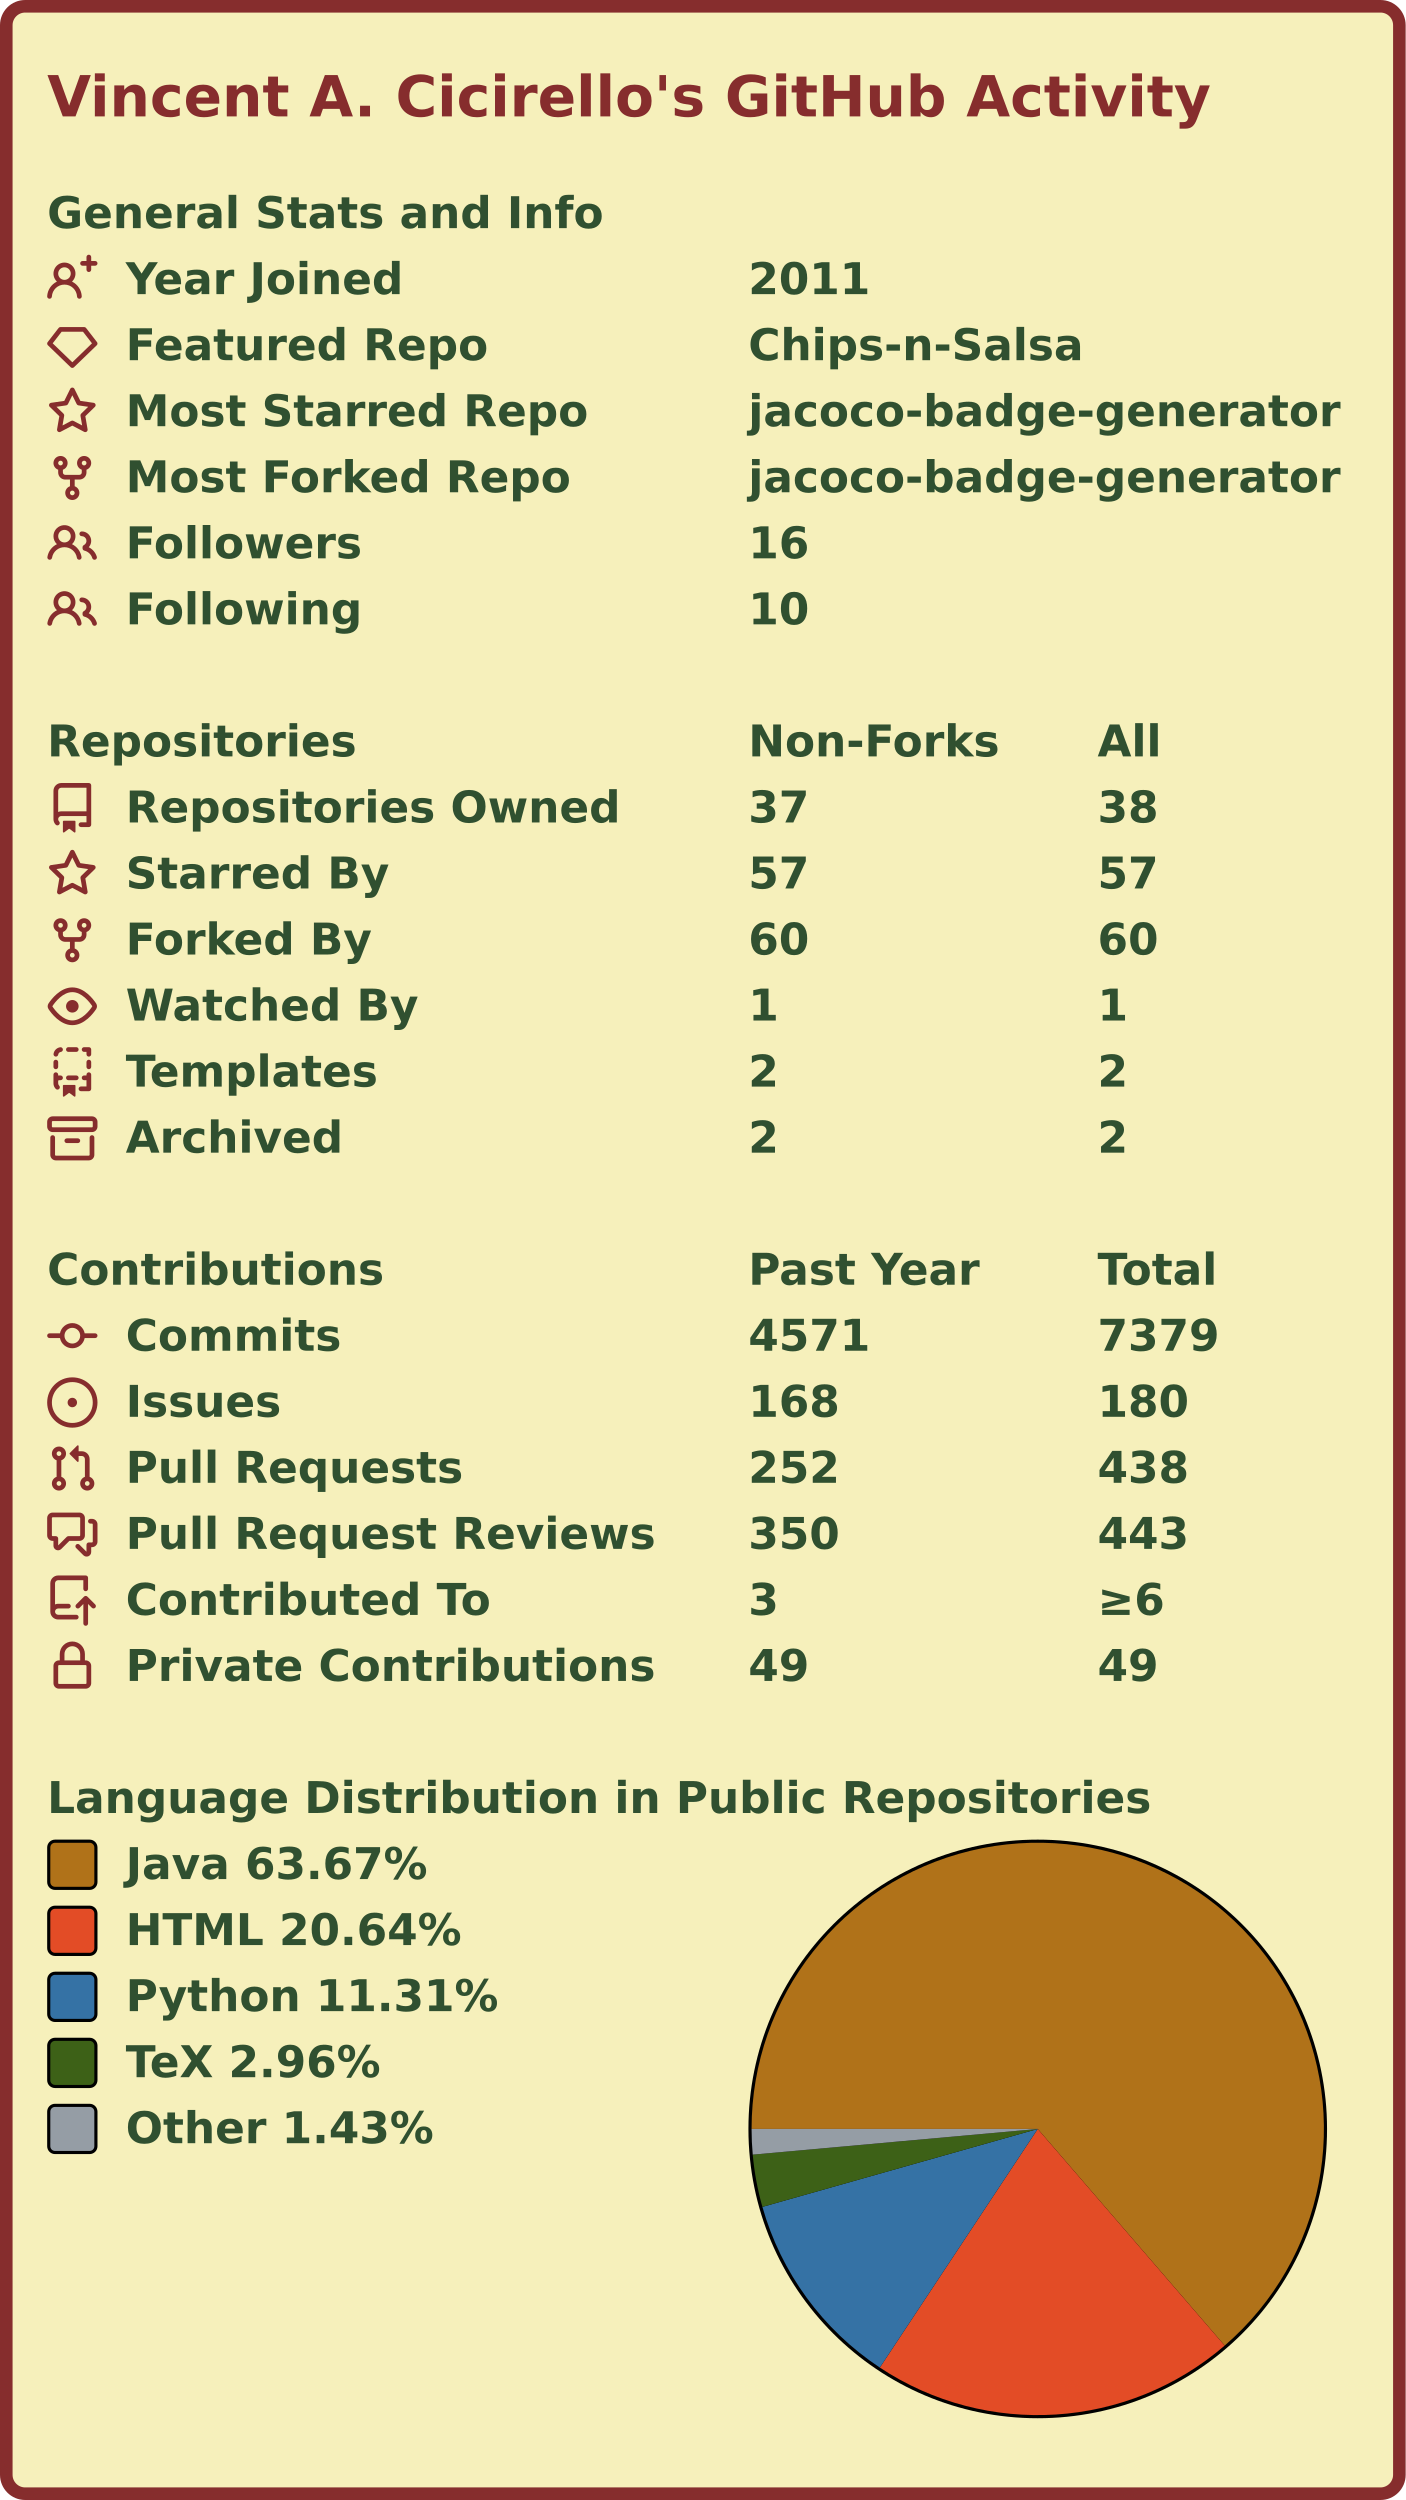
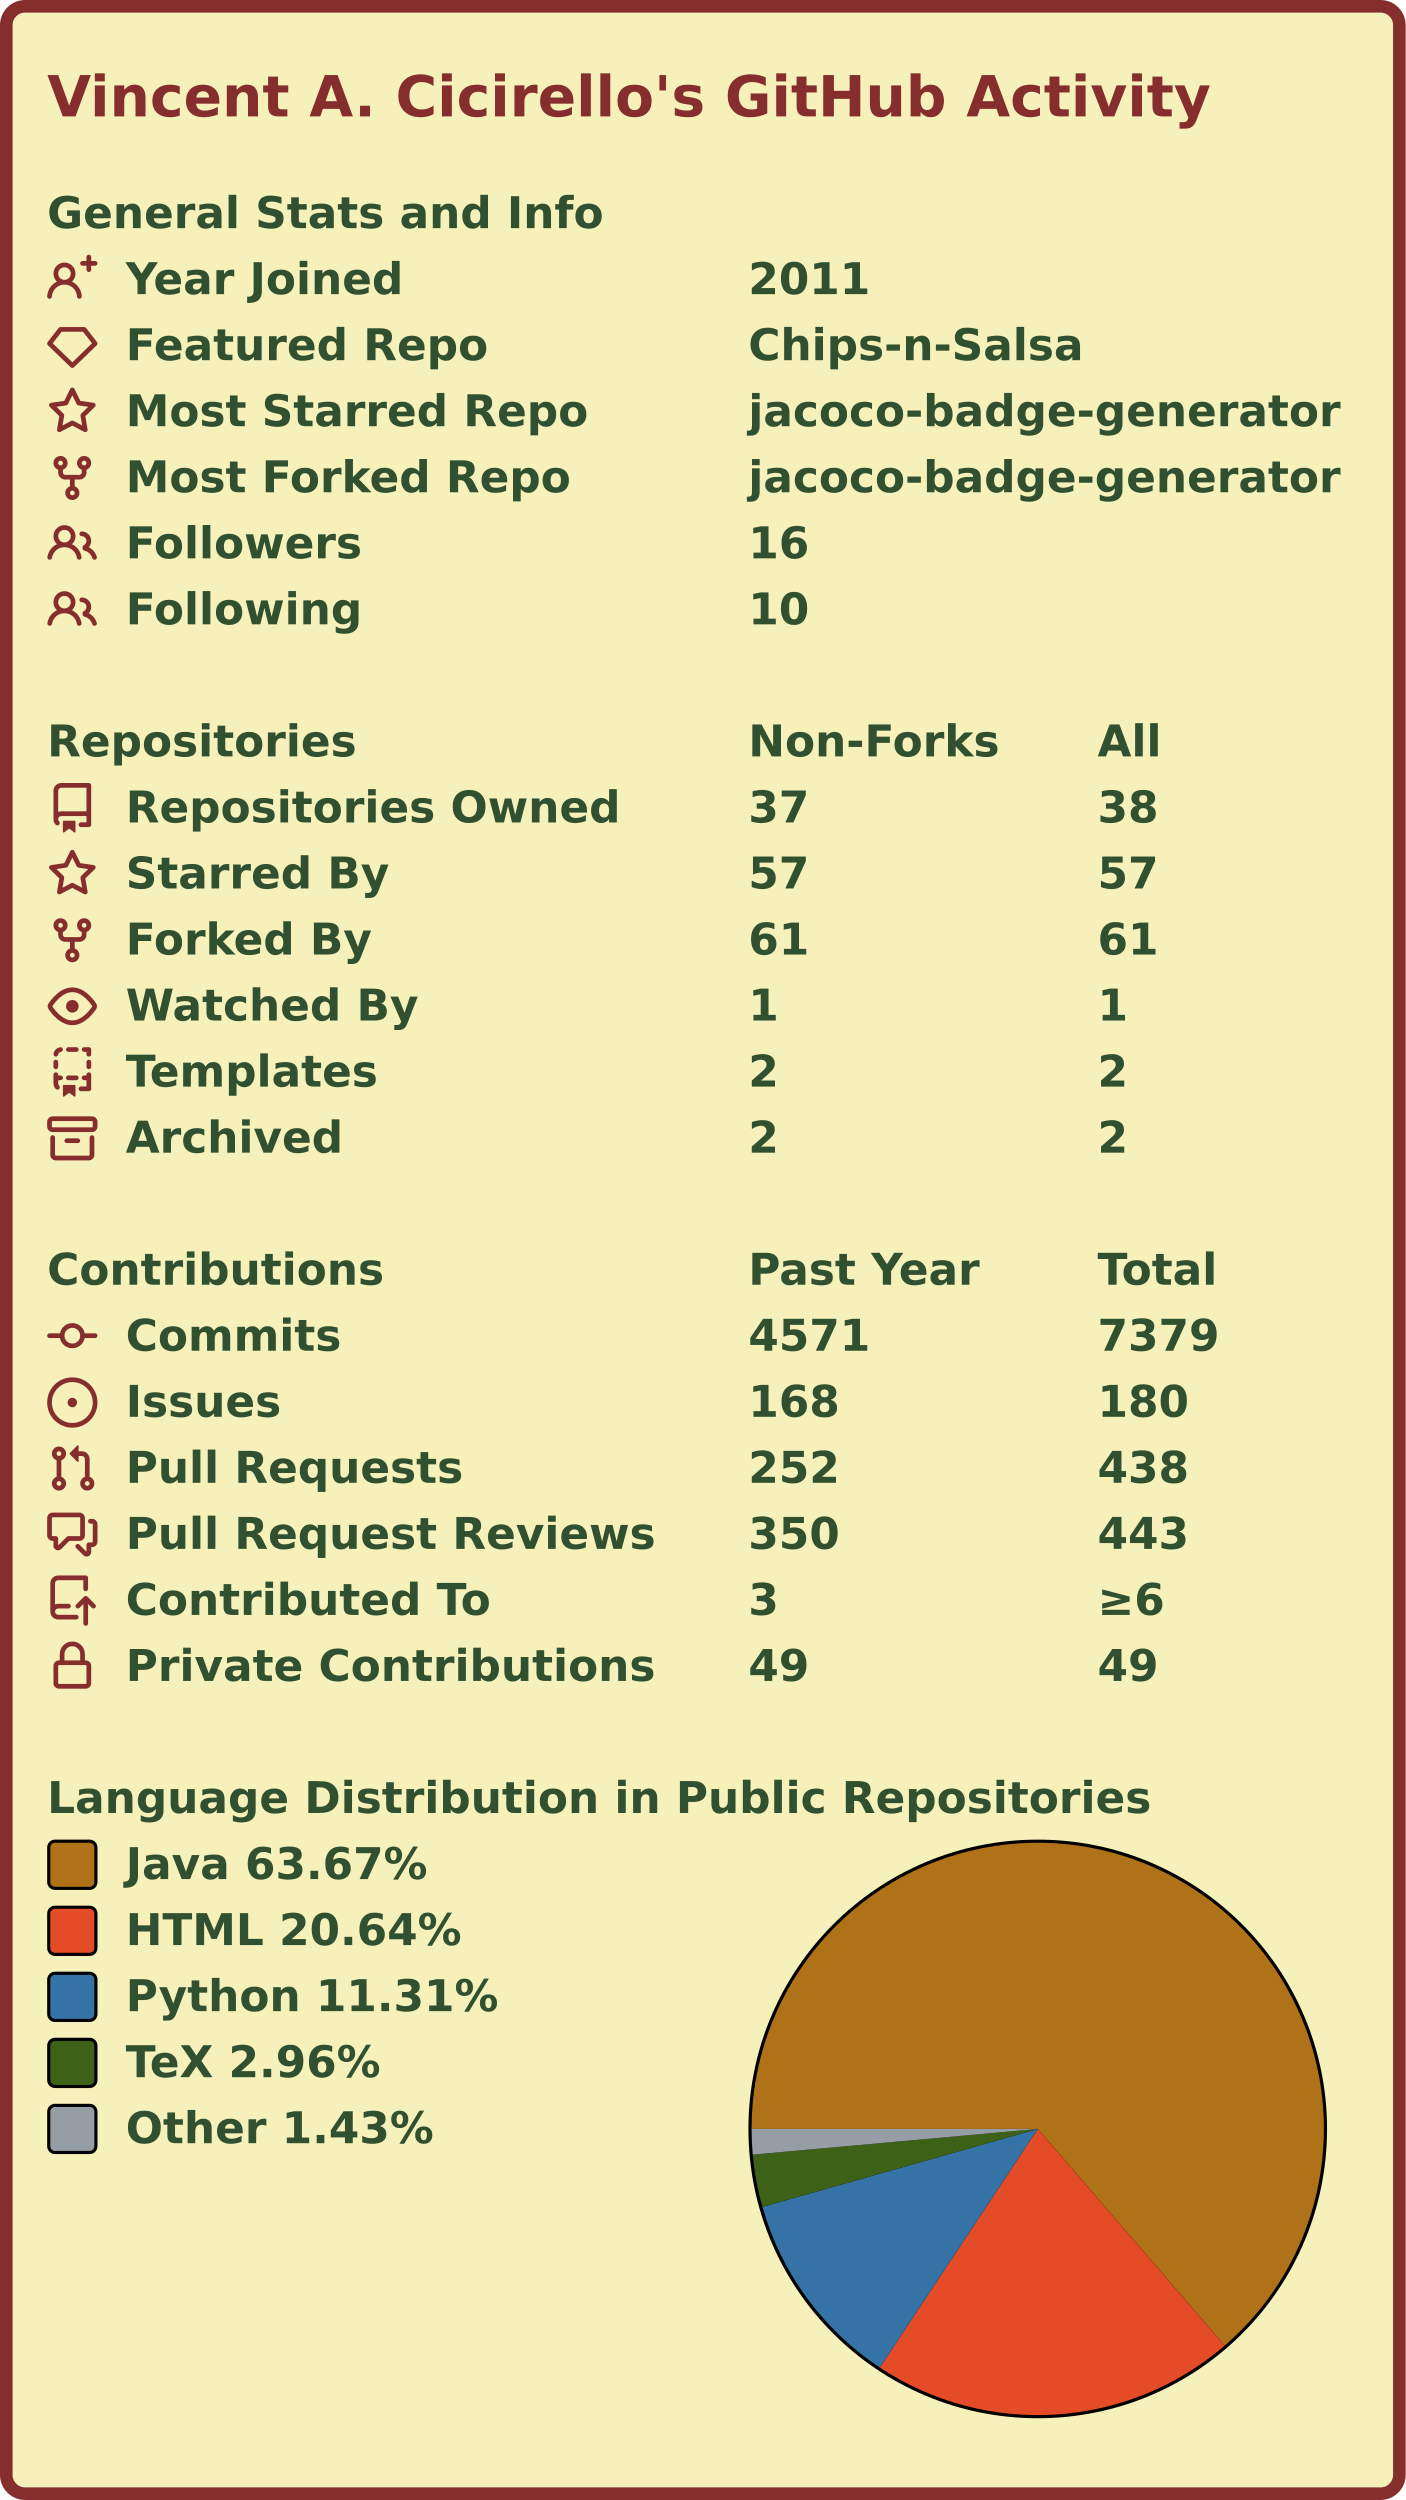
<svg xmlns="http://www.w3.org/2000/svg" width="447" height="795" viewBox="0 0 447 795" lang="en" xml:lang="en">
  <rect x="2" y="2" stroke-width="4" rx="6" width="443" height="791" stroke="#862d2d" fill="#f6f0bb" />
  <g font-weight="600" font-size="110pt" font-family="Verdana,Geneva,DejaVu Sans,sans-serif" text-rendering="geometricPrecision">
    <text x="122" y="301" lengthAdjust="spacingAndGlyphs" textLength="2985" transform="scale(0.123)" fill="#862d2d">Vincent A. Cicirello's GitHub Activity</text>
    <g transform="translate(0, 60)" fill="#305030">
      <g transform="translate(15, 0)">
        <g transform="scale(0.095)">
          <text x="0" y="132" textLength="1851" lengthAdjust="spacingAndGlyphs">General Stats and Info</text>
        </g>
      </g>
      <g transform="translate(15, 21)">
        <path fill="#862d2d" fill-rule="evenodd" d="M13.25 0a.75.75 0 01.75.75V2h1.25a.75.75 0 010 1.5H14v1.25a.75.75 0 01-1.5 0V3.5h-1.25a.75.75 0 010-1.5h1.25V.75a.75.75 0 01.75-.75zM5.5 4a2 2 0 100 4 2 2 0 000-4zm2.4 4.548a3.5 3.5 0 10-4.799 0 5.527 5.527 0 00-3.1 4.66.75.75 0 101.498.085A4.01 4.01 0 015.5 9.5a4.01 4.01 0 014.001 3.793.75.75 0 101.498-.086 5.527 5.527 0 00-3.1-4.659z" />
        <g transform="scale(0.095)">
          <text lengthAdjust="spacingAndGlyphs" textLength="932" x="263" y="132">Year Joined</text>
          <text lengthAdjust="spacingAndGlyphs" textLength="420" x="2347" y="132">2011</text>
        </g>
      </g>
      <g transform="translate(15, 42)">
        <path fill="#862d2d" fill-rule="evenodd" d="M3.637 2.291A.75.75 0 014.23 2h7.54a.75.75 0 01.593.291l3.48 4.5a.75.75 0 01-.072.999l-7.25 7a.75.75 0 01-1.042 0l-7.25-7a.75.75 0 01-.072-.999l3.48-4.5zM4.598 3.5L1.754 7.177 8 13.207l6.246-6.03L11.402 3.5H4.598z" />
        <g transform="scale(0.095)">
          <text lengthAdjust="spacingAndGlyphs" textLength="1215" x="263" y="132">Featured Repo</text>
          <text lengthAdjust="spacingAndGlyphs" textLength="1120" x="2347" y="132">Chips-n-Salsa</text>
        </g>
      </g>
      <g transform="translate(15, 63)">
        <path fill="#862d2d" fill-rule="evenodd" d="M8 .25a.75.75 0 01.673.418l1.882 3.815 4.21.612a.75.75 0 01.416 1.279l-3.046 2.97.719 4.192a.75.75 0 01-1.088.791L8 12.347l-3.766 1.98a.75.75 0 01-1.088-.79l.72-4.194L.818 6.374a.75.75 0 01.416-1.28l4.21-.611L7.327.668A.75.75 0 018 .25zm0 2.445L6.615 5.5a.75.75 0 01-.564.41l-3.097.45 2.24 2.184a.75.75 0 01.216.664l-.528 3.084 2.769-1.456a.75.75 0 01.698 0l2.77 1.456-.53-3.084a.75.75 0 01.216-.664l2.24-2.183-3.096-.45a.75.75 0 01-.564-.41L8 2.694v.001z" />
        <g transform="scale(0.095)">
          <text lengthAdjust="spacingAndGlyphs" textLength="1532" x="263" y="132">Most Starred Repo</text>
          <text lengthAdjust="spacingAndGlyphs" textLength="1986" x="2347" y="132">jacoco-badge-generator</text>
        </g>
      </g>
      <g transform="translate(15, 84)">
        <path fill="#862d2d" fill-rule="evenodd" d="M5 3.25a.75.75 0 11-1.5 0 .75.75 0 011.5 0zm0 2.122a2.25 2.25 0 10-1.5 0v.878A2.25 2.25 0 005.75 8.5h1.5v2.128a2.251 2.251 0 101.5 0V8.5h1.5a2.25 2.25 0 002.25-2.25v-.878a2.25 2.25 0 10-1.5 0v.878a.75.75 0 01-.75.75h-4.5A.75.75 0 015 6.25v-.878zm3.75 7.378a.75.75 0 11-1.5 0 .75.75 0 011.5 0zm3-8.75a.75.75 0 100-1.5.75.75 0 000 1.5z" />
        <g transform="scale(0.095)">
          <text lengthAdjust="spacingAndGlyphs" textLength="1485" x="263" y="132">Most Forked Repo</text>
          <text lengthAdjust="spacingAndGlyphs" textLength="1986" x="2347" y="132">jacoco-badge-generator</text>
        </g>
      </g>
      <g transform="translate(15, 105)">
        <path fill="#862d2d" fill-rule="evenodd" d="M5.5 3.5a2 2 0 100 4 2 2 0 000-4zM2 5.5a3.5 3.5 0 115.898 2.549 5.507 5.507 0 013.034 4.084.75.75 0 11-1.482.235 4.001 4.001 0 00-7.9 0 .75.75 0 01-1.482-.236A5.507 5.507 0 013.102 8.05 3.49 3.49 0 012 5.5zM11 4a.75.75 0 100 1.5 1.5 1.5 0 01.666 2.844.75.75 0 00-.416.672v.352a.75.75 0 00.574.73c1.2.289 2.162 1.2 2.522 2.372a.75.75 0 101.434-.44 5.01 5.01 0 00-2.56-3.012A3 3 0 0011 4z" />
        <g transform="scale(0.095)">
          <text lengthAdjust="spacingAndGlyphs" textLength="778" x="263" y="132">Followers</text>
          <text lengthAdjust="spacingAndGlyphs" textLength="210" x="2347" y="132">16</text>
        </g>
      </g>
      <g transform="translate(15, 126)">
        <path fill="#862d2d" fill-rule="evenodd" d="M5.5 3.5a2 2 0 100 4 2 2 0 000-4zM2 5.5a3.5 3.5 0 115.898 2.549 5.507 5.507 0 013.034 4.084.75.75 0 11-1.482.235 4.001 4.001 0 00-7.9 0 .75.75 0 01-1.482-.236A5.507 5.507 0 013.102 8.05 3.49 3.49 0 012 5.5zM11 4a.75.75 0 100 1.5 1.5 1.5 0 01.666 2.844.75.75 0 00-.416.672v.352a.75.75 0 00.574.73c1.2.289 2.162 1.2 2.522 2.372a.75.75 0 101.434-.44 5.01 5.01 0 00-2.56-3.012A3 3 0 0011 4z" />
        <g transform="scale(0.095)">
          <text lengthAdjust="spacingAndGlyphs" textLength="780" x="263" y="132">Following</text>
          <text lengthAdjust="spacingAndGlyphs" textLength="210" x="2347" y="132">10</text>
        </g>
      </g>
    </g>
    <g transform="translate(0, 228)" fill="#305030">
      <g transform="translate(15, 0)">
        <g transform="scale(0.095)">
          <text x="0" y="132" textLength="1020" lengthAdjust="spacingAndGlyphs">Repositories</text>
          <text x="2347" y="132" textLength="832" lengthAdjust="spacingAndGlyphs">Non-Forks</text>
          <text x="3516" y="132" textLength="206" lengthAdjust="spacingAndGlyphs">All</text>
        </g>
      </g>
      <g transform="translate(15, 21)">
        <path fill="#862d2d" fill-rule="evenodd" d="M2 2.5A2.5 2.5 0 014.5 0h8.75a.75.75 0 01.75.75v12.5a.75.75 0 01-.75.75h-2.5a.75.75 0 110-1.5h1.75v-2h-8a1 1 0 00-.714 1.7.75.75 0 01-1.072 1.05A2.495 2.495 0 012 11.5v-9zm10.5-1V9h-8c-.356 0-.694.074-1 .208V2.5a1 1 0 011-1h8zM5 12.25v3.25a.25.25 0 00.4.2l1.45-1.087a.25.25 0 01.3 0L8.6 15.7a.25.25 0 00.4-.2v-3.25a.25.25 0 00-.25-.25h-3.5a.25.25 0 00-.25.25z" />
        <g transform="scale(0.095)">
          <text lengthAdjust="spacingAndGlyphs" textLength="1650" x="263" y="132">Repositories Owned</text>
          <text lengthAdjust="spacingAndGlyphs" textLength="210" x="2347" y="132">37</text>
          <text lengthAdjust="spacingAndGlyphs" textLength="210" x="3516" y="132">38</text>
        </g>
      </g>
      <g transform="translate(15, 42)">
        <path fill="#862d2d" fill-rule="evenodd" d="M8 .25a.75.75 0 01.673.418l1.882 3.815 4.21.612a.75.75 0 01.416 1.279l-3.046 2.97.719 4.192a.75.75 0 01-1.088.791L8 12.347l-3.766 1.98a.75.75 0 01-1.088-.79l.72-4.194L.818 6.374a.75.75 0 01.416-1.28l4.21-.611L7.327.668A.75.75 0 018 .25zm0 2.445L6.615 5.5a.75.75 0 01-.564.41l-3.097.45 2.24 2.184a.75.75 0 01.216.664l-.528 3.084 2.769-1.456a.75.75 0 01.698 0l2.77 1.456-.53-3.084a.75.75 0 01.216-.664l2.24-2.183-3.096-.45a.75.75 0 01-.564-.41L8 2.694v.001z" />
        <g transform="scale(0.095)">
          <text lengthAdjust="spacingAndGlyphs" textLength="874" x="263" y="132">Starred By</text>
          <text lengthAdjust="spacingAndGlyphs" textLength="210" x="2347" y="132">57</text>
          <text lengthAdjust="spacingAndGlyphs" textLength="210" x="3516" y="132">57</text>
        </g>
      </g>
      <g transform="translate(15, 63)">
        <path fill="#862d2d" fill-rule="evenodd" d="M5 3.25a.75.75 0 11-1.5 0 .75.75 0 011.5 0zm0 2.122a2.25 2.25 0 10-1.5 0v.878A2.25 2.25 0 005.75 8.5h1.5v2.128a2.251 2.251 0 101.5 0V8.5h1.5a2.25 2.25 0 002.25-2.25v-.878a2.25 2.25 0 10-1.5 0v.878a.75.75 0 01-.75.75h-4.5A.75.75 0 015 6.25v-.878zm3.75 7.378a.75.75 0 11-1.5 0 .75.75 0 011.5 0zm3-8.75a.75.75 0 100-1.5.75.75 0 000 1.5z" />
        <g transform="scale(0.095)">
          <text lengthAdjust="spacingAndGlyphs" textLength="828" x="263" y="132">Forked By</text>
-           <text lengthAdjust="spacingAndGlyphs" textLength="210" x="2347" y="132">60</text>
-           <text lengthAdjust="spacingAndGlyphs" textLength="210" x="3516" y="132">60</text>
+           <text lengthAdjust="spacingAndGlyphs" textLength="210" x="2347" y="132">61</text>
+           <text lengthAdjust="spacingAndGlyphs" textLength="210" x="3516" y="132">61</text>
        </g>
      </g>
      <g transform="translate(15, 84)">
        <path fill="#862d2d" fill-rule="evenodd" d="M1.679 7.932c.412-.621 1.242-1.75 2.366-2.717C5.175 4.242 6.527 3.5 8 3.5c1.473 0 2.824.742 3.955 1.715 1.124.967 1.954 2.096 2.366 2.717a.119.119 0 010 .136c-.412.621-1.242 1.75-2.366 2.717C10.825 11.758 9.473 12.5 8 12.5c-1.473 0-2.824-.742-3.955-1.715C2.92 9.818 2.09 8.69 1.679 8.068a.119.119 0 010-.136zM8 2c-1.981 0-3.67.992-4.933 2.078C1.797 5.169.88 6.423.43 7.1a1.619 1.619 0 000 1.798c.45.678 1.367 1.932 2.637 3.024C4.329 13.008 6.019 14 8 14c1.981 0 3.67-.992 4.933-2.078 1.27-1.091 2.187-2.345 2.637-3.023a1.619 1.619 0 000-1.798c-.45-.678-1.367-1.932-2.637-3.023C11.671 2.992 9.981 2 8 2zm0 8a2 2 0 100-4 2 2 0 000 4z" />
        <g transform="scale(0.095)">
          <text lengthAdjust="spacingAndGlyphs" textLength="993" x="263" y="132">Watched By</text>
          <text lengthAdjust="spacingAndGlyphs" textLength="105" x="2347" y="132">1</text>
          <text lengthAdjust="spacingAndGlyphs" textLength="105" x="3516" y="132">1</text>
        </g>
      </g>
      <g transform="translate(15, 105)">
        <path fill="#862d2d" fill-rule="evenodd" d="M6 .75A.75.75 0 016.75 0h2.5a.75.75 0 010 1.5h-2.5A.75.75 0 016 .75zm5 0a.75.75 0 01.75-.75h1.5a.75.75 0 01.75.75v1.5a.75.75 0 01-1.5 0V1.5h-.75A.75.75 0 0111 .75zM4.992.662a.75.75 0 01-.636.848c-.436.063-.783.41-.846.846a.75.75 0 01-1.485-.212A2.501 2.501 0 014.144.025a.75.75 0 01.848.637zM2.75 4a.75.75 0 01.75.75v1.5a.75.75 0 01-1.5 0v-1.5A.75.75 0 012.75 4zm10.5 0a.75.75 0 01.75.75v1.5a.75.75 0 01-1.5 0v-1.5a.75.75 0 01.75-.75zM2.75 8a.75.75 0 01.75.75v.268A1.72 1.72 0 013.75 9h.5a.75.75 0 010 1.5h-.5a.25.25 0 00-.25.25v.75c0 .28.114.532.3.714a.75.75 0 01-1.05 1.072A2.495 2.495 0 012 11.5V8.75A.75.75 0 012.75 8zm10.5 0a.75.75 0 01.75.75v4.5a.75.75 0 01-.75.75h-2.5a.75.75 0 010-1.5h1.75v-2h-.75a.75.75 0 010-1.5h.75v-.25a.75.75 0 01.75-.75zM6 9.75A.75.75 0 016.75 9h2.5a.75.75 0 010 1.5h-2.5A.75.75 0 016 9.75zm-1 2.5v3.25a.25.25 0 00.4.2l1.45-1.087a.25.25 0 01.3 0L8.6 15.7a.25.25 0 00.4-.2v-3.25a.25.25 0 00-.25-.25h-3.5a.25.25 0 00-.25.25z" />
        <g transform="scale(0.095)">
          <text lengthAdjust="spacingAndGlyphs" textLength="868" x="263" y="132">Templates</text>
          <text lengthAdjust="spacingAndGlyphs" textLength="105" x="2347" y="132">2</text>
          <text lengthAdjust="spacingAndGlyphs" textLength="105" x="3516" y="132">2</text>
        </g>
      </g>
      <g transform="translate(15, 126)">
        <path fill="#862d2d" fill-rule="evenodd" d="M1.75 2.5a.25.25 0 00-.25.25v1.5c0 .138.112.25.25.25h12.5a.25.25 0 00.25-.25v-1.5a.25.25 0 00-.25-.25H1.75zM0 2.75C0 1.784.784 1 1.75 1h12.5c.966 0 1.75.784 1.75 1.75v1.5A1.75 1.75 0 0114.25 6H1.75A1.75 1.75 0 010 4.25v-1.5zM1.75 7a.75.75 0 01.75.75v5.5c0 .138.112.25.25.25h10.5a.25.25 0 00.25-.25v-5.5a.75.75 0 111.5 0v5.5A1.75 1.75 0 0113.25 15H2.75A1.75 1.75 0 011 13.25v-5.5A.75.75 0 011.75 7zm4.5 1a.75.75 0 000 1.5h3.5a.75.75 0 100-1.5h-3.5z" />
        <g transform="scale(0.095)">
          <text lengthAdjust="spacingAndGlyphs" textLength="726" x="263" y="132">Archived</text>
          <text lengthAdjust="spacingAndGlyphs" textLength="105" x="2347" y="132">2</text>
          <text lengthAdjust="spacingAndGlyphs" textLength="105" x="3516" y="132">2</text>
        </g>
      </g>
    </g>
    <g transform="translate(0, 396)" fill="#305030">
      <g transform="translate(15, 0)">
        <g transform="scale(0.095)">
          <text x="0" y="132" textLength="1112" lengthAdjust="spacingAndGlyphs">Contributions</text>
          <text x="2347" y="132" textLength="774" lengthAdjust="spacingAndGlyphs">Past Year</text>
          <text x="3516" y="132" textLength="414" lengthAdjust="spacingAndGlyphs">Total</text>
        </g>
      </g>
      <g transform="translate(15, 21)">
        <path fill="#862d2d" fill-rule="evenodd" d="M10.5 7.75a2.5 2.5 0 11-5 0 2.5 2.5 0 015 0zm1.43.75a4.002 4.002 0 01-7.86 0H.75a.75.75 0 110-1.5h3.32a4.001 4.001 0 017.86 0h3.32a.75.75 0 110 1.5h-3.32z" />
        <g transform="scale(0.095)">
          <text lengthAdjust="spacingAndGlyphs" textLength="734" x="263" y="132">Commits</text>
          <text lengthAdjust="spacingAndGlyphs" textLength="420" x="2347" y="132">4571</text>
          <text lengthAdjust="spacingAndGlyphs" textLength="420" x="3516" y="132">7379</text>
        </g>
      </g>
      <g transform="translate(15, 42)">
        <path fill="#862d2d" d="M8 9.5a1.5 1.5 0 100-3 1.5 1.5 0 000 3z" />
        <path fill="#862d2d" fill-rule="evenodd" d="M8 0a8 8 0 100 16A8 8 0 008 0zM1.5 8a6.5 6.5 0 1113 0 6.5 6.5 0 01-13 0z" />
        <g transform="scale(0.095)">
          <text lengthAdjust="spacingAndGlyphs" textLength="512" x="263" y="132">Issues</text>
          <text lengthAdjust="spacingAndGlyphs" textLength="315" x="2347" y="132">168</text>
          <text lengthAdjust="spacingAndGlyphs" textLength="315" x="3516" y="132">180</text>
        </g>
      </g>
      <g transform="translate(15, 63)">
        <path fill="#862d2d" fill-rule="evenodd" d="M7.177 3.073L9.573.677A.25.25 0 0110 .854v4.792a.25.25 0 01-.427.177L7.177 3.427a.25.25 0 010-.354zM3.75 2.5a.75.75 0 100 1.5.75.75 0 000-1.5zm-2.25.75a2.25 2.25 0 113 2.122v5.256a2.251 2.251 0 11-1.5 0V5.372A2.25 2.25 0 011.5 3.25zM11 2.5h-1V4h1a1 1 0 011 1v5.628a2.251 2.251 0 101.5 0V5A2.5 2.5 0 0011 2.5zm1 10.25a.75.75 0 111.5 0 .75.75 0 01-1.5 0zM3.75 12a.75.75 0 100 1.5.75.75 0 000-1.5z" />
        <g transform="scale(0.095)">
          <text lengthAdjust="spacingAndGlyphs" textLength="1113" x="263" y="132">Pull Requests</text>
          <text lengthAdjust="spacingAndGlyphs" textLength="315" x="2347" y="132">252</text>
          <text lengthAdjust="spacingAndGlyphs" textLength="315" x="3516" y="132">438</text>
        </g>
      </g>
      <g transform="translate(15, 84)">
        <path fill="#862d2d" fill-rule="evenodd" d="M1.5 2.75a.25.25 0 01.25-.25h8.5a.25.25 0 01.25.25v5.5a.25.25 0 01-.25.25h-3.5a.75.75 0 00-.53.22L3.5 11.44V9.25a.75.75 0 00-.75-.75h-1a.25.25 0 01-.25-.25v-5.5zM1.75 1A1.75 1.75 0 000 2.75v5.5C0 9.216.784 10 1.75 10H2v1.543a1.457 1.457 0 002.487 1.03L7.061 10h3.189A1.75 1.75 0 0012 8.25v-5.5A1.75 1.75 0 0010.25 1h-8.5zM14.5 4.75a.25.25 0 00-.25-.25h-.5a.75.75 0 110-1.5h.5c.966 0 1.75.784 1.75 1.75v5.5A1.75 1.75 0 0114.25 12H14v1.543a1.457 1.457 0 01-2.487 1.03L9.22 12.28a.75.75 0 111.06-1.06l2.22 2.22v-2.19a.75.75 0 01.75-.75h1a.25.25 0 00.25-.25v-5.5z" />
        <g transform="scale(0.095)">
          <text lengthAdjust="spacingAndGlyphs" textLength="1762" x="263" y="132">Pull Request Reviews</text>
          <text lengthAdjust="spacingAndGlyphs" textLength="315" x="2347" y="132">350</text>
          <text lengthAdjust="spacingAndGlyphs" textLength="315" x="3516" y="132">443</text>
        </g>
      </g>
      <g transform="translate(15, 105)">
        <path fill="#862d2d" fill-rule="evenodd" d="M1 2.5A2.5 2.5 0 013.5 0h8.75a.75.75 0 01.75.75v3.5a.75.75 0 01-1.5 0V1.5h-8a1 1 0 00-1 1v6.708A2.492 2.492 0 013.5 9h3.25a.75.75 0 010 1.5H3.5a1 1 0 100 2h5.75a.75.75 0 010 1.5H3.5A2.5 2.5 0 011 11.5v-9zm13.23 7.79a.75.75 0 001.06-1.06l-2.505-2.505a.75.75 0 00-1.06 0L9.22 9.229a.75.75 0 001.06 1.061l1.225-1.224v6.184a.75.75 0 001.5 0V9.066l1.224 1.224z" />
        <g transform="scale(0.095)">
          <text lengthAdjust="spacingAndGlyphs" textLength="1234" x="263" y="132">Contributed To</text>
          <text lengthAdjust="spacingAndGlyphs" textLength="105" x="2347" y="132">3</text>
          <text lengthAdjust="spacingAndGlyphs" textLength="243" x="3516" y="132">≥6</text>
        </g>
      </g>
      <g transform="translate(15, 126)">
        <path fill="#862d2d" fill-rule="evenodd" d="M4 4v2h-.25A1.75 1.75 0 002 7.75v5.5c0 .966.784 1.75 1.75 1.75h8.5A1.75 1.75 0 0014 13.25v-5.5A1.75 1.75 0 0012.25 6H12V4a4 4 0 10-8 0zm6.5 2V4a2.5 2.5 0 00-5 0v2h5zM12 7.5h.25a.25.25 0 01.25.25v5.5a.25.25 0 01-.25.25h-8.5a.25.25 0 01-.25-.25v-5.5a.25.25 0 01.25-.25H12z" />
        <g transform="scale(0.095)">
          <text lengthAdjust="spacingAndGlyphs" textLength="1742" x="263" y="132">Private Contributions</text>
          <text lengthAdjust="spacingAndGlyphs" textLength="210" x="2347" y="132">49</text>
          <text lengthAdjust="spacingAndGlyphs" textLength="210" x="3516" y="132">49</text>
        </g>
      </g>
    </g>
    <g transform="translate(0, 564)" fill="#305030">
      <g transform="translate(15, 0)">
        <g transform="scale(0.095)">
          <text x="0" y="132" textLength="3652" lengthAdjust="spacingAndGlyphs">Language Distribution in Public Repositories</text>
        </g>
      </g>
      <g transform="translate(238, 21)">
        <circle cx="92" cy="92" r="92" fill="#000000" />
      </g>
      <g transform="translate(239, 22)">
        <g>
          <path fill-rule="evenodd" fill="#b07219" d="M 0.0,91 A 91 91 0 1 1 150.45 159.896 L 91,91 Z" />
          <path fill-rule="evenodd" fill="#e34c26" d="M 150.45,159.896 A 91 91 0 0 1 40.78 166.888 L 91,91 Z" />
          <path fill-rule="evenodd" fill="#3572A5" d="M 40.78,166.888 A 91 91 0 0 1 3.441 115.787 L 91,91 Z" />
          <path fill-rule="evenodd" fill="#3D6117" d="M 3.441,115.787 A 91 91 0 0 1 0.367 99.168 L 91,91 Z" />
          <path fill-rule="evenodd" fill="#959da5" d="M 0.367,99.168 A 91 91 0 0 1 0.0 91 L 91,91 Z" />
          <animateTransform attributeName="transform" attributeType="XML" type="rotate" from="0 91 91" to="360 91 91" dur="10s" repeatCount="indefinite" />
        </g>
      </g>
      <g transform="translate(15, 21)">
        <rect x="0.5" y="0.5" rx="2" width="15" height="15" fill="#b07219" stroke-width="1" stroke="#000000" />
        <text transform="scale(0.095)" x="263" y="132" textLength="1038" lengthAdjust="spacingAndGlyphs">Java 63.67%</text>
      </g>
      <g transform="translate(15, 42)">
        <rect x="0.5" y="0.5" rx="2" width="15" height="15" fill="#e34c26" stroke-width="1" stroke="#000000" />
        <text transform="scale(0.095)" x="263" y="132" textLength="1142" lengthAdjust="spacingAndGlyphs">HTML 20.64%</text>
      </g>
      <g transform="translate(15, 63)">
        <rect x="0.5" y="0.5" rx="2" width="15" height="15" fill="#3572A5" stroke-width="1" stroke="#000000" />
        <text transform="scale(0.095)" x="263" y="132" textLength="1254" lengthAdjust="spacingAndGlyphs">Python 11.31%</text>
      </g>
      <g transform="translate(15, 84)">
        <rect x="0.5" y="0.5" rx="2" width="15" height="15" fill="#3D6117" stroke-width="1" stroke="#000000" />
        <text transform="scale(0.095)" x="263" y="132" textLength="894" lengthAdjust="spacingAndGlyphs">TeX 2.96%</text>
      </g>
      <g transform="translate(15, 105)">
        <rect x="0.5" y="0.5" rx="2" width="15" height="15" fill="#959da5" stroke-width="1" stroke="#000000" />
        <text transform="scale(0.095)" x="263" y="132" textLength="1047" lengthAdjust="spacingAndGlyphs">Other 1.43%</text>
      </g>
    </g>
  </g>
</svg>
